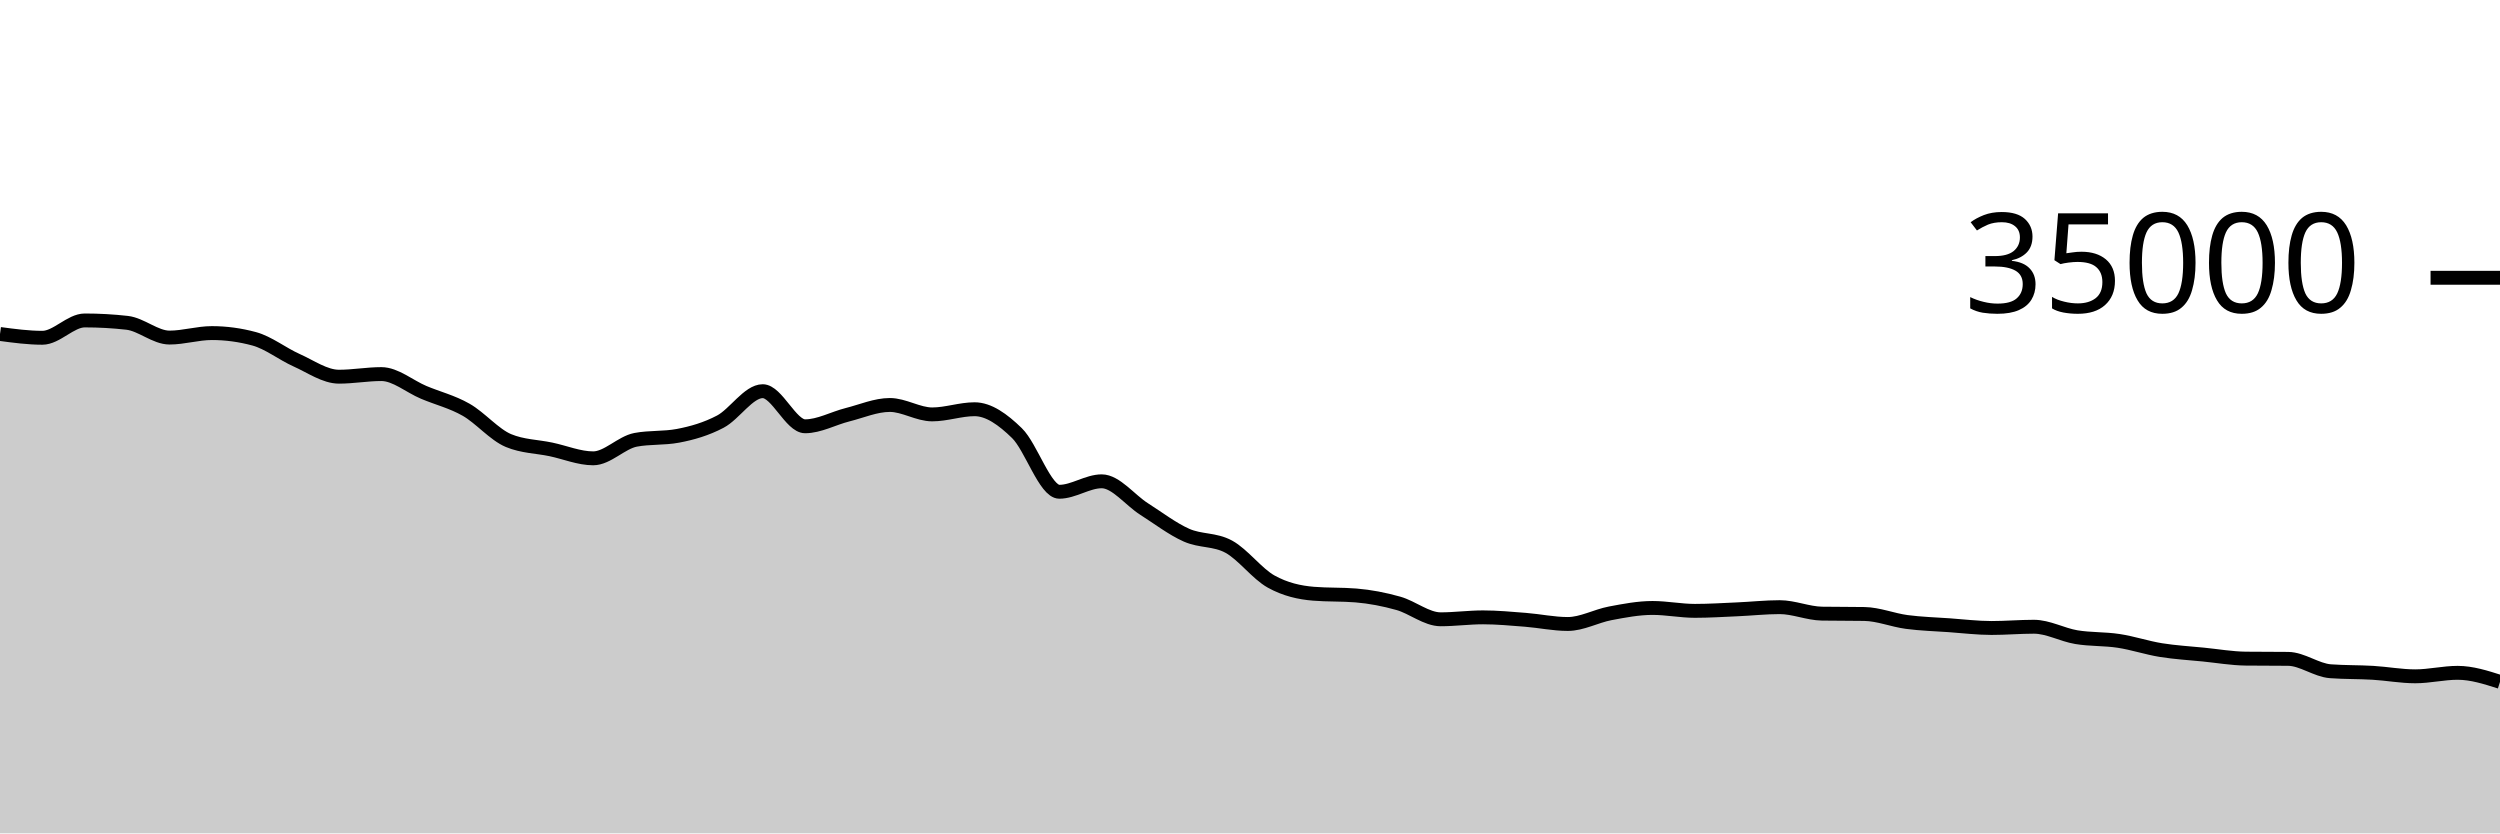
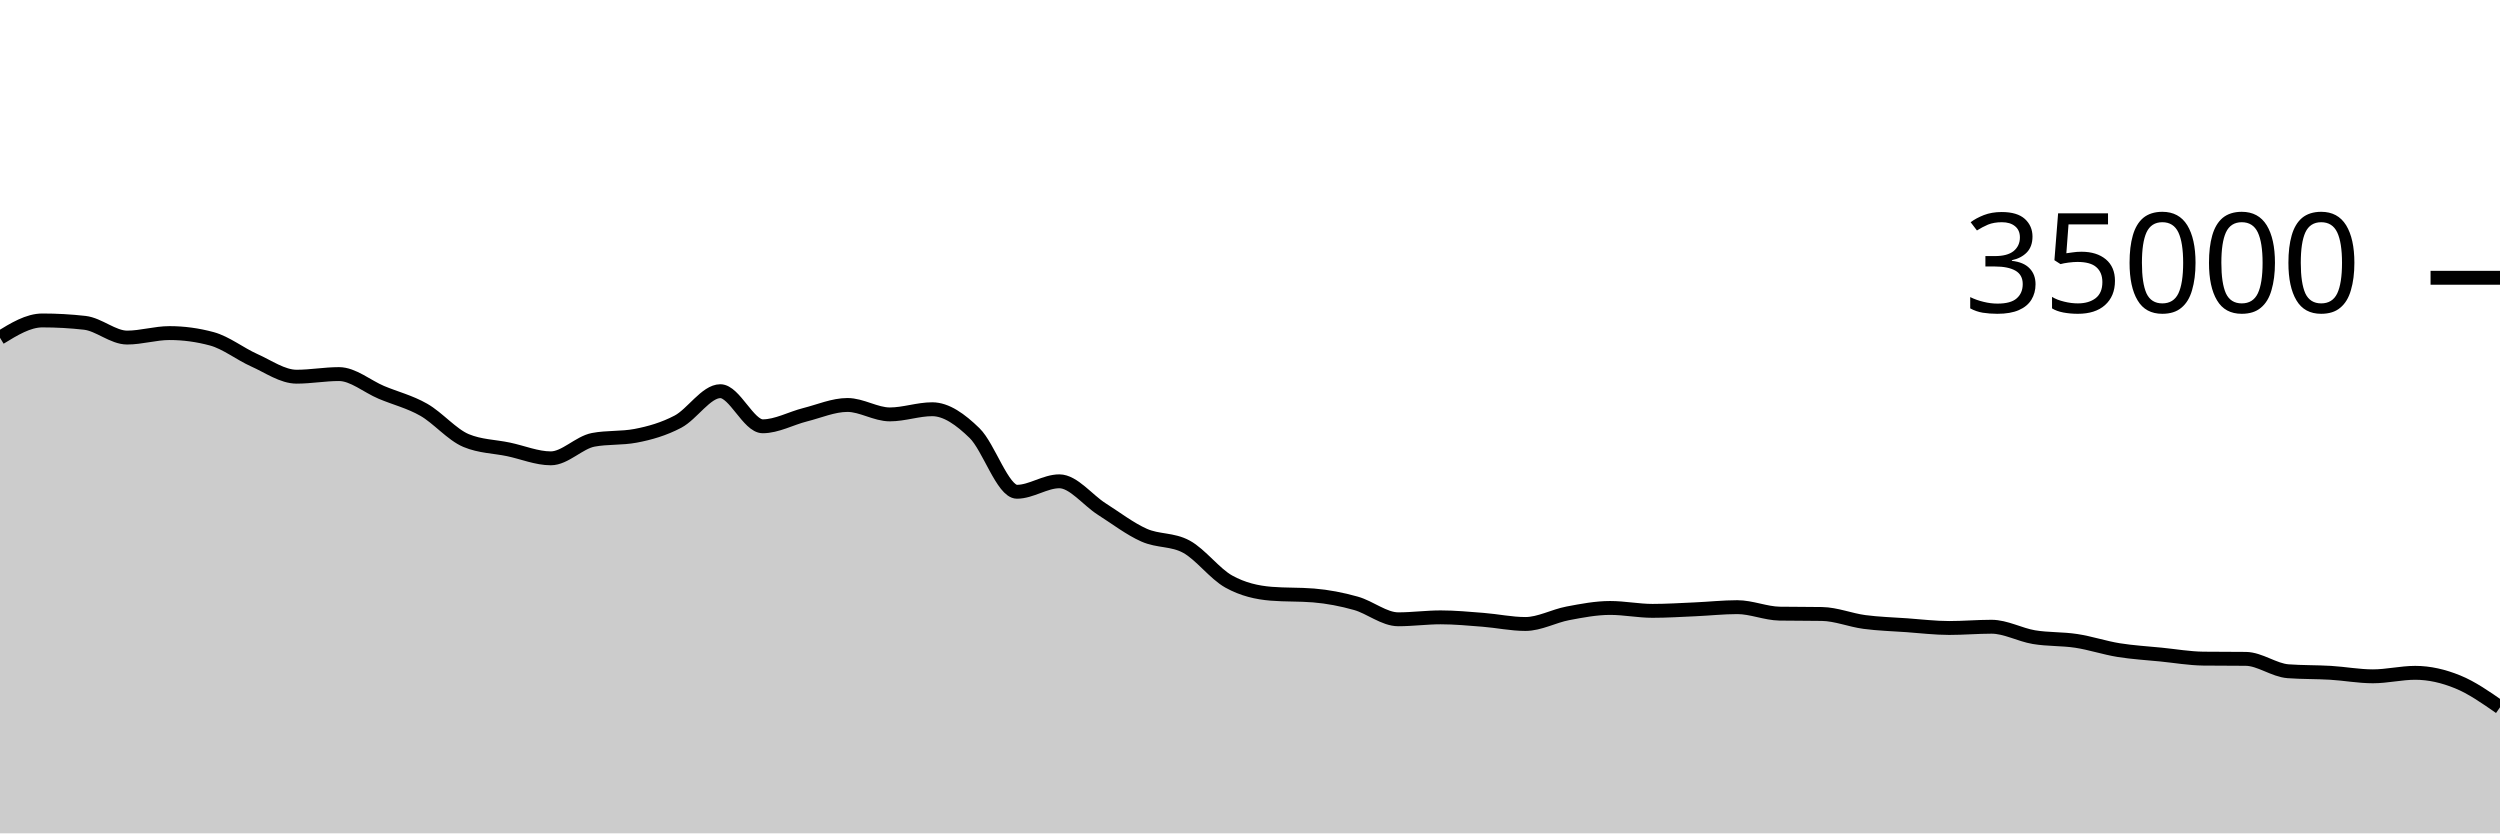
<svg xmlns="http://www.w3.org/2000/svg" viewBox="0 0 180 60">
  <g transform="translate(0,20)">
-     <path class="area" fill="rgba(0, 0, 0, 0.2)" d="M0,4.047C1.017,4.183,2.034,4.32,3.051,4.32C4.068,4.32,5.085,3.072,6.102,3.072C7.119,3.072,8.136,3.129,9.153,3.243C10.169,3.358,11.186,4.305,12.203,4.305C13.22,4.305,14.237,3.982,15.254,3.982C16.271,3.982,17.288,4.12,18.305,4.395C19.322,4.671,20.339,5.482,21.356,5.936C22.373,6.39,23.39,7.122,24.407,7.122C25.424,7.122,26.441,6.934,27.458,6.934C28.475,6.934,29.492,7.824,30.508,8.251C31.525,8.679,32.542,8.922,33.559,9.501C34.576,10.079,35.593,11.296,36.61,11.72C37.627,12.144,38.644,12.142,39.661,12.355C40.678,12.569,41.695,13,42.712,13C43.729,13,44.746,11.86,45.763,11.667C46.78,11.475,47.797,11.571,48.814,11.378C49.831,11.186,50.847,10.893,51.864,10.358C52.881,9.822,53.898,8.165,54.915,8.165C55.932,8.165,56.949,10.693,57.966,10.693C58.983,10.693,60,10.118,61.017,9.862C62.034,9.606,63.051,9.158,64.068,9.158C65.085,9.158,66.102,9.837,67.119,9.837C68.136,9.837,69.153,9.465,70.169,9.465C71.186,9.465,72.203,10.195,73.22,11.185C74.237,12.175,75.254,15.407,76.271,15.407C77.288,15.407,78.305,14.654,79.322,14.654C80.339,14.654,81.356,16.002,82.373,16.648C83.39,17.294,84.407,18.079,85.424,18.531C86.441,18.984,87.458,18.809,88.475,19.363C89.492,19.918,90.508,21.31,91.525,21.874C92.542,22.438,93.559,22.666,94.576,22.749C95.593,22.832,96.61,22.79,97.627,22.873C98.644,22.956,99.661,23.153,100.678,23.439C101.695,23.725,102.712,24.589,103.729,24.589C104.746,24.589,105.763,24.449,106.78,24.449C107.797,24.449,108.814,24.547,109.831,24.626C110.847,24.706,111.864,24.927,112.881,24.927C113.898,24.927,114.915,24.354,115.932,24.161C116.949,23.969,117.966,23.773,118.983,23.773C120,23.773,121.017,23.982,122.034,23.982C123.051,23.982,124.068,23.916,125.085,23.872C126.102,23.828,127.119,23.715,128.136,23.715C129.153,23.715,130.169,24.165,131.186,24.182C132.203,24.198,133.22,24.19,134.237,24.207C135.254,24.224,136.271,24.647,137.288,24.782C138.305,24.917,139.322,24.944,140.339,25.016C141.356,25.088,142.373,25.215,143.39,25.215C144.407,25.215,145.424,25.125,146.441,25.125C147.458,25.125,148.475,25.704,149.492,25.874C150.508,26.044,151.525,25.989,152.542,26.144C153.559,26.299,154.576,26.643,155.593,26.807C156.61,26.971,157.627,27.027,158.644,27.129C159.661,27.231,160.678,27.409,161.695,27.421C162.712,27.432,163.729,27.426,164.746,27.438C165.763,27.449,166.78,28.256,167.797,28.33C168.814,28.405,169.831,28.382,170.847,28.442C171.864,28.503,172.881,28.695,173.898,28.695C174.915,28.695,175.932,28.443,176.949,28.443C177.966,28.443,178.983,28.769,180,29.094L180,40C178.983,40,177.966,40,176.949,40C175.932,40,174.915,40,173.898,40C172.881,40,171.864,40,170.847,40C169.831,40,168.814,40,167.797,40C166.78,40,165.763,40,164.746,40C163.729,40,162.712,40,161.695,40C160.678,40,159.661,40,158.644,40C157.627,40,156.61,40,155.593,40C154.576,40,153.559,40,152.542,40C151.525,40,150.508,40,149.492,40C148.475,40,147.458,40,146.441,40C145.424,40,144.407,40,143.39,40C142.373,40,141.356,40,140.339,40C139.322,40,138.305,40,137.288,40C136.271,40,135.254,40,134.237,40C133.22,40,132.203,40,131.186,40C130.169,40,129.153,40,128.136,40C127.119,40,126.102,40,125.085,40C124.068,40,123.051,40,122.034,40C121.017,40,120,40,118.983,40C117.966,40,116.949,40,115.932,40C114.915,40,113.898,40,112.881,40C111.864,40,110.847,40,109.831,40C108.814,40,107.797,40,106.78,40C105.763,40,104.746,40,103.729,40C102.712,40,101.695,40,100.678,40C99.661,40,98.644,40,97.627,40C96.61,40,95.593,40,94.576,40C93.559,40,92.542,40,91.525,40C90.508,40,89.492,40,88.475,40C87.458,40,86.441,40,85.424,40C84.407,40,83.39,40,82.373,40C81.356,40,80.339,40,79.322,40C78.305,40,77.288,40,76.271,40C75.254,40,74.237,40,73.22,40C72.203,40,71.186,40,70.169,40C69.153,40,68.136,40,67.119,40C66.102,40,65.085,40,64.068,40C63.051,40,62.034,40,61.017,40C60,40,58.983,40,57.966,40C56.949,40,55.932,40,54.915,40C53.898,40,52.881,40,51.864,40C50.847,40,49.831,40,48.814,40C47.797,40,46.78,40,45.763,40C44.746,40,43.729,40,42.712,40C41.695,40,40.678,40,39.661,40C38.644,40,37.627,40,36.61,40C35.593,40,34.576,40,33.559,40C32.542,40,31.525,40,30.508,40C29.492,40,28.475,40,27.458,40C26.441,40,25.424,40,24.407,40C23.39,40,22.373,40,21.356,40C20.339,40,19.322,40,18.305,40C17.288,40,16.271,40,15.254,40C14.237,40,13.22,40,12.203,40C11.186,40,10.169,40,9.153,40C8.136,40,7.119,40,6.102,40C5.085,40,4.068,40,3.051,40C2.034,40,1.017,40,0,40Z" />
-     <path class="line" stroke="black" fill="none" d="M0,4.047C1.017,4.183,2.034,4.32,3.051,4.32C4.068,4.32,5.085,3.072,6.102,3.072C7.119,3.072,8.136,3.129,9.153,3.243C10.169,3.358,11.186,4.305,12.203,4.305C13.22,4.305,14.237,3.982,15.254,3.982C16.271,3.982,17.288,4.12,18.305,4.395C19.322,4.671,20.339,5.482,21.356,5.936C22.373,6.39,23.39,7.122,24.407,7.122C25.424,7.122,26.441,6.934,27.458,6.934C28.475,6.934,29.492,7.824,30.508,8.251C31.525,8.679,32.542,8.922,33.559,9.501C34.576,10.079,35.593,11.296,36.61,11.72C37.627,12.144,38.644,12.142,39.661,12.355C40.678,12.569,41.695,13,42.712,13C43.729,13,44.746,11.86,45.763,11.667C46.78,11.475,47.797,11.571,48.814,11.378C49.831,11.186,50.847,10.893,51.864,10.358C52.881,9.822,53.898,8.165,54.915,8.165C55.932,8.165,56.949,10.693,57.966,10.693C58.983,10.693,60,10.118,61.017,9.862C62.034,9.606,63.051,9.158,64.068,9.158C65.085,9.158,66.102,9.837,67.119,9.837C68.136,9.837,69.153,9.465,70.169,9.465C71.186,9.465,72.203,10.195,73.22,11.185C74.237,12.175,75.254,15.407,76.271,15.407C77.288,15.407,78.305,14.654,79.322,14.654C80.339,14.654,81.356,16.002,82.373,16.648C83.39,17.294,84.407,18.079,85.424,18.531C86.441,18.984,87.458,18.809,88.475,19.363C89.492,19.918,90.508,21.31,91.525,21.874C92.542,22.438,93.559,22.666,94.576,22.749C95.593,22.832,96.61,22.79,97.627,22.873C98.644,22.956,99.661,23.153,100.678,23.439C101.695,23.725,102.712,24.589,103.729,24.589C104.746,24.589,105.763,24.449,106.78,24.449C107.797,24.449,108.814,24.547,109.831,24.626C110.847,24.706,111.864,24.927,112.881,24.927C113.898,24.927,114.915,24.354,115.932,24.161C116.949,23.969,117.966,23.773,118.983,23.773C120,23.773,121.017,23.982,122.034,23.982C123.051,23.982,124.068,23.916,125.085,23.872C126.102,23.828,127.119,23.715,128.136,23.715C129.153,23.715,130.169,24.165,131.186,24.182C132.203,24.198,133.22,24.19,134.237,24.207C135.254,24.224,136.271,24.647,137.288,24.782C138.305,24.917,139.322,24.944,140.339,25.016C141.356,25.088,142.373,25.215,143.39,25.215C144.407,25.215,145.424,25.125,146.441,25.125C147.458,25.125,148.475,25.704,149.492,25.874C150.508,26.044,151.525,25.989,152.542,26.144C153.559,26.299,154.576,26.643,155.593,26.807C156.61,26.971,157.627,27.027,158.644,27.129C159.661,27.231,160.678,27.409,161.695,27.421C162.712,27.432,163.729,27.426,164.746,27.438C165.763,27.449,166.78,28.256,167.797,28.33C168.814,28.405,169.831,28.382,170.847,28.442C171.864,28.503,172.881,28.695,173.898,28.695C174.915,28.695,175.932,28.443,176.949,28.443C177.966,28.443,178.983,28.769,180,29.094" />
+     <path class="area" fill="rgba(0, 0, 0, 0.2)" d="M0,4.32C1.017,3.696,2.034,3.072,3.051,3.072C4.068,3.072,5.085,3.129,6.102,3.243C7.119,3.358,8.136,4.305,9.153,4.305C10.169,4.305,11.186,3.982,12.203,3.982C13.22,3.982,14.237,4.12,15.254,4.395C16.271,4.671,17.288,5.482,18.305,5.936C19.322,6.39,20.339,7.122,21.356,7.122C22.373,7.122,23.39,6.934,24.407,6.934C25.424,6.934,26.441,7.824,27.458,8.251C28.475,8.679,29.492,8.922,30.508,9.501C31.525,10.079,32.542,11.296,33.559,11.72C34.576,12.144,35.593,12.142,36.61,12.355C37.627,12.569,38.644,13,39.661,13C40.678,13,41.695,11.86,42.712,11.667C43.729,11.475,44.746,11.571,45.763,11.378C46.78,11.186,47.797,10.893,48.814,10.358C49.831,9.822,50.847,8.165,51.864,8.165C52.881,8.165,53.898,10.693,54.915,10.693C55.932,10.693,56.949,10.118,57.966,9.862C58.983,9.606,60,9.158,61.017,9.158C62.034,9.158,63.051,9.837,64.068,9.837C65.085,9.837,66.102,9.465,67.119,9.465C68.136,9.465,69.153,10.195,70.169,11.185C71.186,12.175,72.203,15.407,73.22,15.407C74.237,15.407,75.254,14.654,76.271,14.654C77.288,14.654,78.305,16.002,79.322,16.648C80.339,17.294,81.356,18.079,82.373,18.531C83.39,18.984,84.407,18.809,85.424,19.363C86.441,19.918,87.458,21.31,88.475,21.874C89.492,22.438,90.508,22.666,91.525,22.749C92.542,22.832,93.559,22.79,94.576,22.873C95.593,22.956,96.61,23.153,97.627,23.439C98.644,23.725,99.661,24.589,100.678,24.589C101.695,24.589,102.712,24.449,103.729,24.449C104.746,24.449,105.763,24.547,106.78,24.626C107.797,24.706,108.814,24.927,109.831,24.927C110.847,24.927,111.864,24.354,112.881,24.161C113.898,23.969,114.915,23.773,115.932,23.773C116.949,23.773,117.966,23.982,118.983,23.982C120,23.982,121.017,23.916,122.034,23.872C123.051,23.828,124.068,23.715,125.085,23.715C126.102,23.715,127.119,24.165,128.136,24.182C129.153,24.198,130.169,24.19,131.186,24.207C132.203,24.224,133.22,24.647,134.237,24.782C135.254,24.917,136.271,24.944,137.288,25.016C138.305,25.088,139.322,25.215,140.339,25.215C141.356,25.215,142.373,25.125,143.39,25.125C144.407,25.125,145.424,25.704,146.441,25.874C147.458,26.044,148.475,25.989,149.492,26.144C150.508,26.299,151.525,26.643,152.542,26.807C153.559,26.971,154.576,27.027,155.593,27.129C156.61,27.231,157.627,27.409,158.644,27.421C159.661,27.432,160.678,27.426,161.695,27.438C162.712,27.449,163.729,28.256,164.746,28.33C165.763,28.405,166.78,28.382,167.797,28.442C168.814,28.503,169.831,28.695,170.847,28.695C171.864,28.695,172.881,28.443,173.898,28.443C174.915,28.443,175.932,28.68,176.949,29.094C177.966,29.507,178.983,30.217,180,30.926L180,40C178.983,40,177.966,40,176.949,40C175.932,40,174.915,40,173.898,40C172.881,40,171.864,40,170.847,40C169.831,40,168.814,40,167.797,40C166.78,40,165.763,40,164.746,40C163.729,40,162.712,40,161.695,40C160.678,40,159.661,40,158.644,40C157.627,40,156.61,40,155.593,40C154.576,40,153.559,40,152.542,40C151.525,40,150.508,40,149.492,40C148.475,40,147.458,40,146.441,40C145.424,40,144.407,40,143.39,40C142.373,40,141.356,40,140.339,40C139.322,40,138.305,40,137.288,40C136.271,40,135.254,40,134.237,40C133.22,40,132.203,40,131.186,40C130.169,40,129.153,40,128.136,40C127.119,40,126.102,40,125.085,40C124.068,40,123.051,40,122.034,40C121.017,40,120,40,118.983,40C117.966,40,116.949,40,115.932,40C114.915,40,113.898,40,112.881,40C111.864,40,110.847,40,109.831,40C108.814,40,107.797,40,106.78,40C105.763,40,104.746,40,103.729,40C102.712,40,101.695,40,100.678,40C99.661,40,98.644,40,97.627,40C96.61,40,95.593,40,94.576,40C93.559,40,92.542,40,91.525,40C90.508,40,89.492,40,88.475,40C87.458,40,86.441,40,85.424,40C84.407,40,83.39,40,82.373,40C81.356,40,80.339,40,79.322,40C78.305,40,77.288,40,76.271,40C75.254,40,74.237,40,73.22,40C72.203,40,71.186,40,70.169,40C69.153,40,68.136,40,67.119,40C66.102,40,65.085,40,64.068,40C63.051,40,62.034,40,61.017,40C60,40,58.983,40,57.966,40C56.949,40,55.932,40,54.915,40C53.898,40,52.881,40,51.864,40C50.847,40,49.831,40,48.814,40C47.797,40,46.78,40,45.763,40C44.746,40,43.729,40,42.712,40C41.695,40,40.678,40,39.661,40C38.644,40,37.627,40,36.61,40C35.593,40,34.576,40,33.559,40C32.542,40,31.525,40,30.508,40C29.492,40,28.475,40,27.458,40C26.441,40,25.424,40,24.407,40C23.39,40,22.373,40,21.356,40C20.339,40,19.322,40,18.305,40C17.288,40,16.271,40,15.254,40C14.237,40,13.22,40,12.203,40C11.186,40,10.169,40,9.153,40C8.136,40,7.119,40,6.102,40C5.085,40,4.068,40,3.051,40C2.034,40,1.017,40,0,40Z" />
+     <path class="line" stroke="black" fill="none" d="M0,4.32C1.017,3.696,2.034,3.072,3.051,3.072C4.068,3.072,5.085,3.129,6.102,3.243C7.119,3.358,8.136,4.305,9.153,4.305C10.169,4.305,11.186,3.982,12.203,3.982C13.22,3.982,14.237,4.12,15.254,4.395C16.271,4.671,17.288,5.482,18.305,5.936C19.322,6.39,20.339,7.122,21.356,7.122C22.373,7.122,23.39,6.934,24.407,6.934C25.424,6.934,26.441,7.824,27.458,8.251C28.475,8.679,29.492,8.922,30.508,9.501C31.525,10.079,32.542,11.296,33.559,11.72C34.576,12.144,35.593,12.142,36.61,12.355C37.627,12.569,38.644,13,39.661,13C40.678,13,41.695,11.86,42.712,11.667C43.729,11.475,44.746,11.571,45.763,11.378C46.78,11.186,47.797,10.893,48.814,10.358C49.831,9.822,50.847,8.165,51.864,8.165C52.881,8.165,53.898,10.693,54.915,10.693C55.932,10.693,56.949,10.118,57.966,9.862C58.983,9.606,60,9.158,61.017,9.158C62.034,9.158,63.051,9.837,64.068,9.837C65.085,9.837,66.102,9.465,67.119,9.465C68.136,9.465,69.153,10.195,70.169,11.185C71.186,12.175,72.203,15.407,73.22,15.407C74.237,15.407,75.254,14.654,76.271,14.654C77.288,14.654,78.305,16.002,79.322,16.648C80.339,17.294,81.356,18.079,82.373,18.531C83.39,18.984,84.407,18.809,85.424,19.363C86.441,19.918,87.458,21.31,88.475,21.874C89.492,22.438,90.508,22.666,91.525,22.749C92.542,22.832,93.559,22.79,94.576,22.873C95.593,22.956,96.61,23.153,97.627,23.439C98.644,23.725,99.661,24.589,100.678,24.589C101.695,24.589,102.712,24.449,103.729,24.449C104.746,24.449,105.763,24.547,106.78,24.626C107.797,24.706,108.814,24.927,109.831,24.927C110.847,24.927,111.864,24.354,112.881,24.161C113.898,23.969,114.915,23.773,115.932,23.773C116.949,23.773,117.966,23.982,118.983,23.982C120,23.982,121.017,23.916,122.034,23.872C123.051,23.828,124.068,23.715,125.085,23.715C126.102,23.715,127.119,24.165,128.136,24.182C129.153,24.198,130.169,24.19,131.186,24.207C132.203,24.224,133.22,24.647,134.237,24.782C135.254,24.917,136.271,24.944,137.288,25.016C138.305,25.088,139.322,25.215,140.339,25.215C141.356,25.215,142.373,25.125,143.39,25.125C144.407,25.125,145.424,25.704,146.441,25.874C147.458,26.044,148.475,25.989,149.492,26.144C150.508,26.299,151.525,26.643,152.542,26.807C153.559,26.971,154.576,27.027,155.593,27.129C156.61,27.231,157.627,27.409,158.644,27.421C159.661,27.432,160.678,27.426,161.695,27.438C162.712,27.449,163.729,28.256,164.746,28.33C165.763,28.405,166.78,28.382,167.797,28.442C168.814,28.503,169.831,28.695,170.847,28.695C171.864,28.695,172.881,28.443,173.898,28.443C174.915,28.443,175.932,28.68,176.949,29.094C177.966,29.507,178.983,30.217,180,30.926" />
    <path class="axis-ceiling" stroke-width="1" stroke="black" fill="none" d="M175,0L180,0" />
    <text class="axis-ceiling-label" font-family="sans-serif" text-anchor="end" font-size="10px" x="170" y="2.5">35000</text>
  </g>
</svg>
